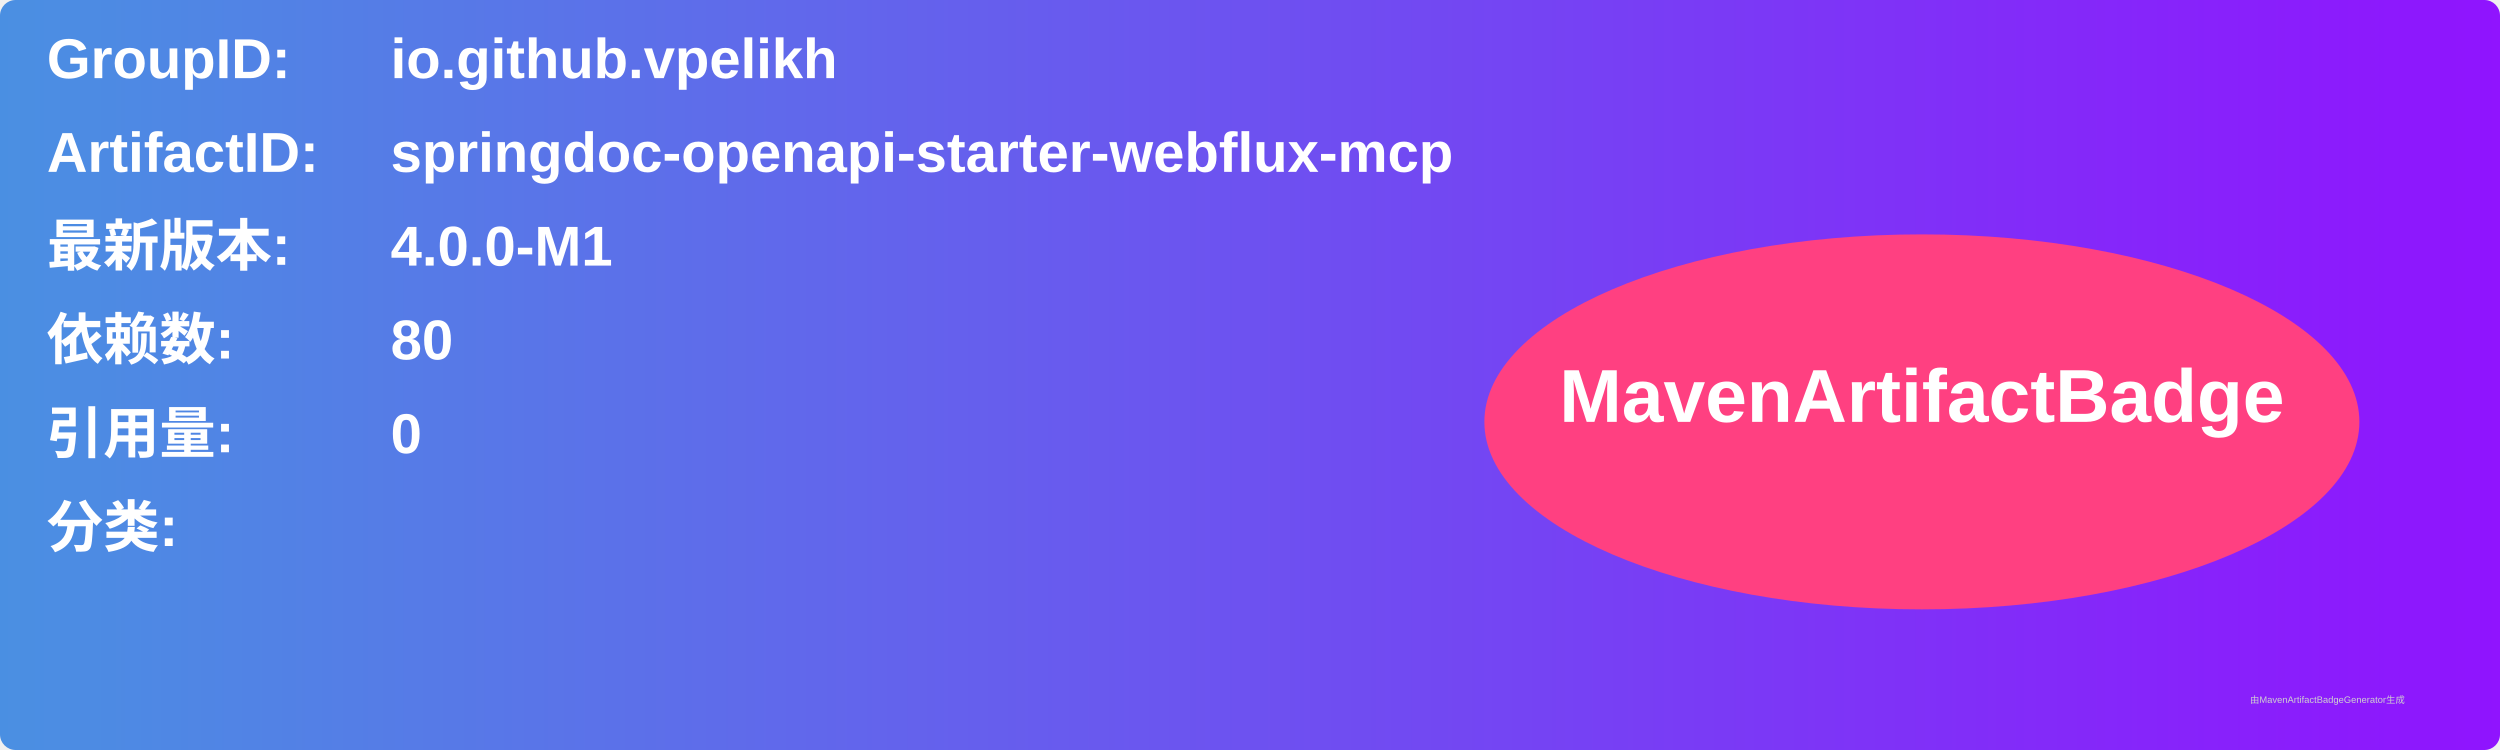
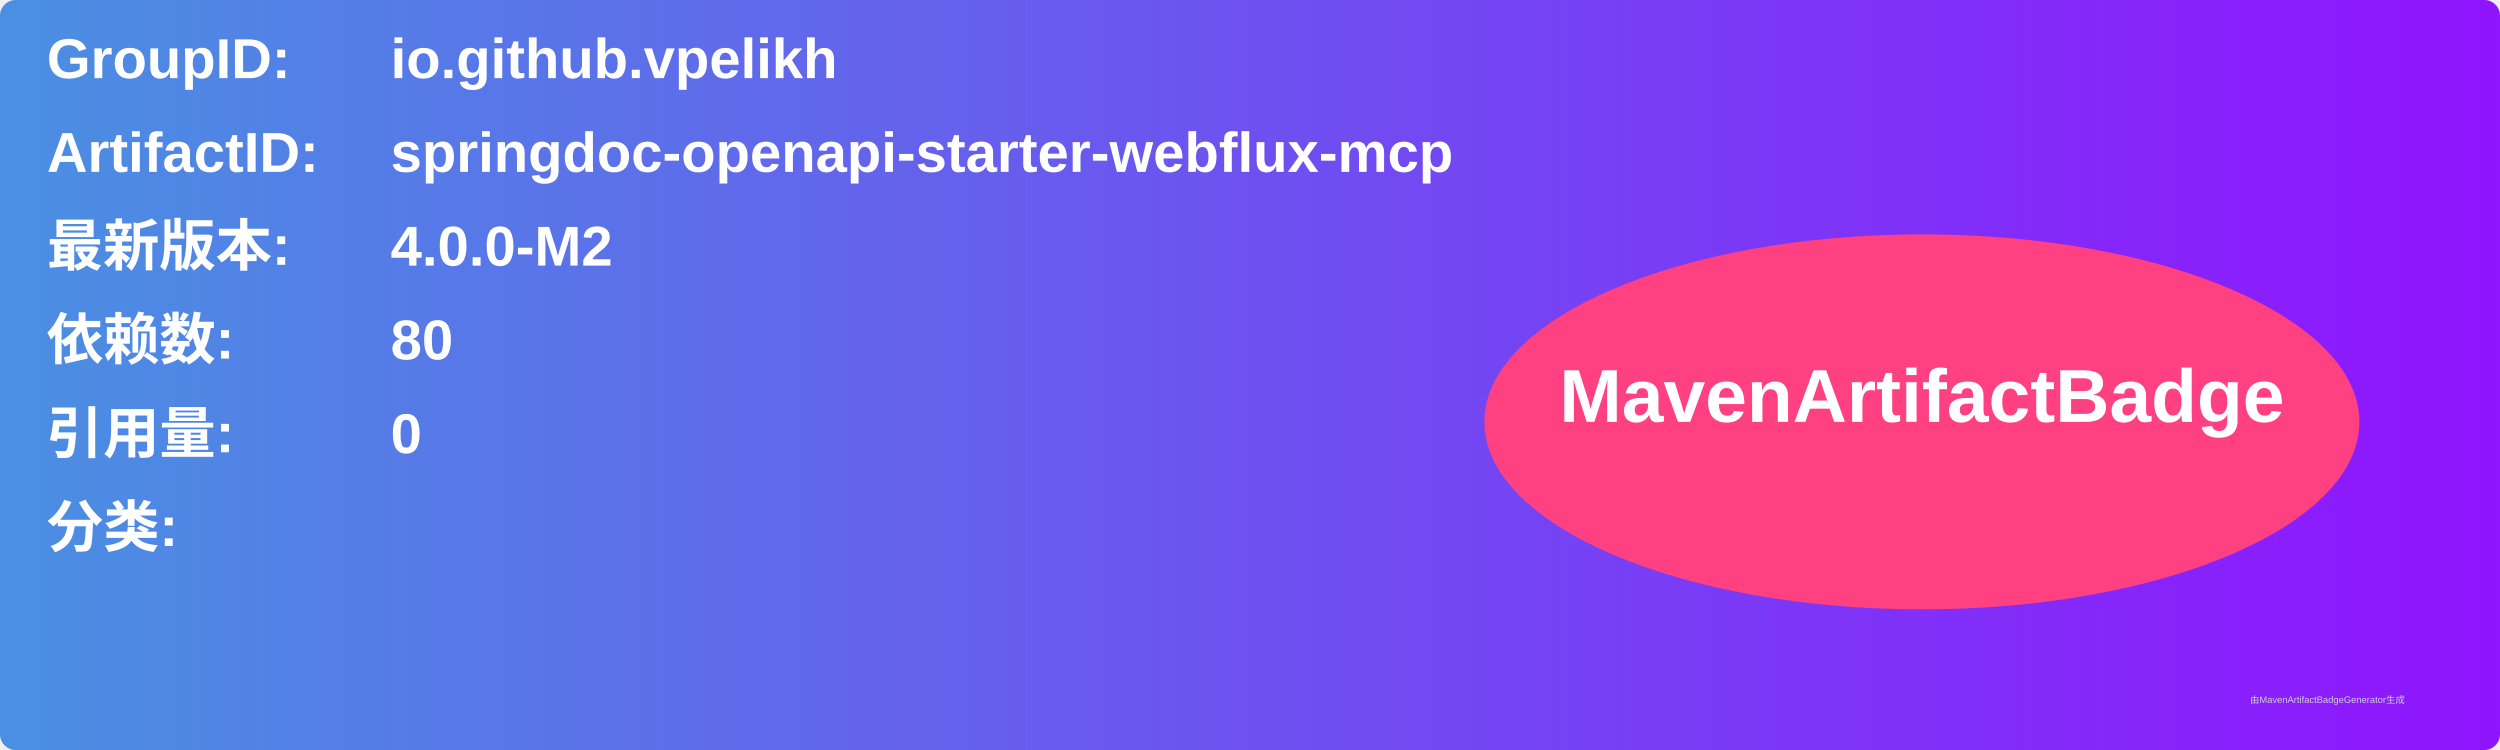
<svg xmlns="http://www.w3.org/2000/svg" width="800" height="240" viewBox="0 0 800 240">
  <linearGradient id="grad" x1="0%" y1="0%" x2="100%" y2="0%">
    <stop offset="0%" stop-color="#4a90e2" />
    <stop offset="100%" stop-color="#9013fe" />
  </linearGradient>
  <rect width="100%" height="100%" rx="5" ry="5" fill="url(#grad)" />
  <g transform="translate(15, 15)">
    <text x="0" y="10" font-family="Arial" font-size="18" fill="white" font-weight="bold" width="260">GroupID:</text>
    <text x="110" y="10" font-family="Arial" font-size="18" fill="white" font-weight="bold" width="460">io.github.vpelikh</text>
    <text x="0" y="40" font-family="Arial" font-size="18" fill="white" font-weight="bold" width="260">ArtifactID:</text>
    <text x="110" y="40" font-family="Arial" font-size="18" fill="white" font-weight="bold" width="460">springdoc-openapi-starter-webflux-mcp</text>
    <text x="0" y="70" font-family="Arial" font-size="18" fill="white" font-weight="bold">最新版本:</text>
    <text x="110" y="70" font-family="Arial" font-size="18" fill="white" font-weight="bold">
-       <tspan font-weight="bold">4.0.0-M1</tspan>
+       <tspan font-weight="bold">4.0.0-M2</tspan>
    </text>
    <text x="0" y="100" font-family="Arial" font-size="18" fill="white" font-weight="bold">依赖数: </text>
    <text x="110" y="100" font-family="Arial" font-size="18" fill="white">
      <tspan font-weight="bold">80</tspan>
    </text>
    <text x="0" y="130" font-family="Arial" font-size="18" fill="white" font-weight="bold">引用量: </text>
    <text x="110" y="130" font-family="Arial" font-size="18" fill="white">
      <tspan font-weight="bold">0</tspan>
    </text>
    <text x="0" y="160" font-family="Arial" font-size="18" fill="white" font-weight="bold">分类:</text>
    <text x="10" y="190" font-family="Arial" font-size="10" fill="white">
      <tspan font-weight="bold" />
    </text>
    <ellipse cx="600" cy="120" rx="140" ry="60" fill="#ff4081" />
    <text x="600" y="120" text-anchor="middle" font-family="Arial" font-size="24" fill="white" font-weight="bold">MavenArtifactBadge</text>
  </g>
  <text x="720" y="225" font-family="Arial" font-size="3" fill="#d0d0d0">由MavenArtifactBadgeGenerator生成</text>
</svg>
